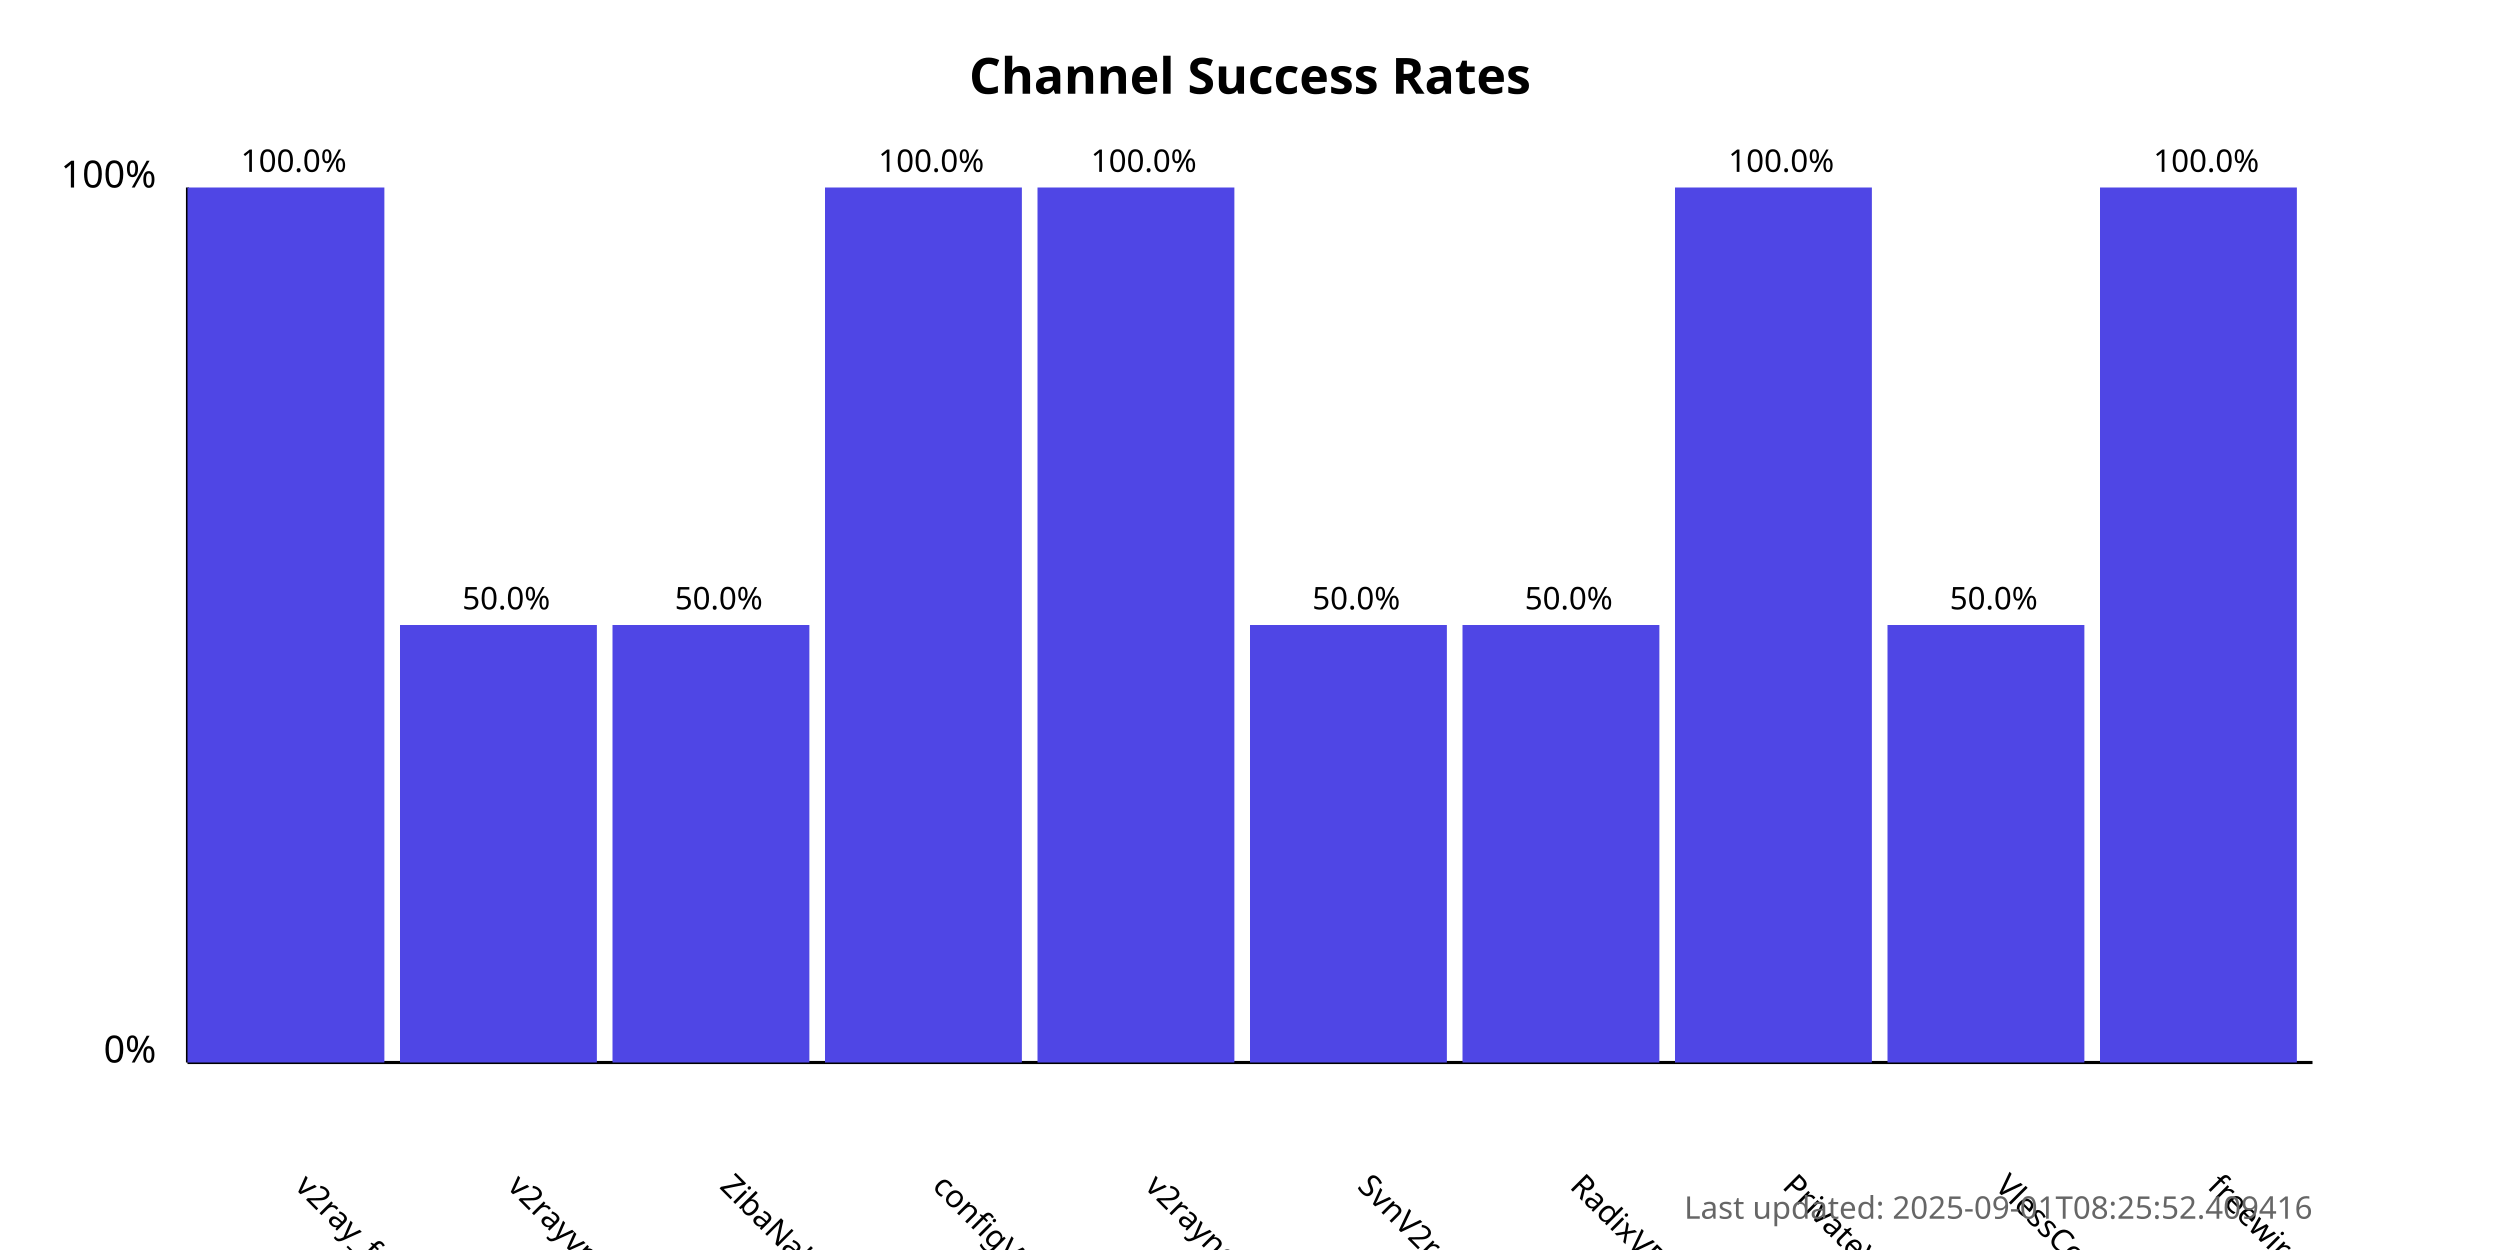
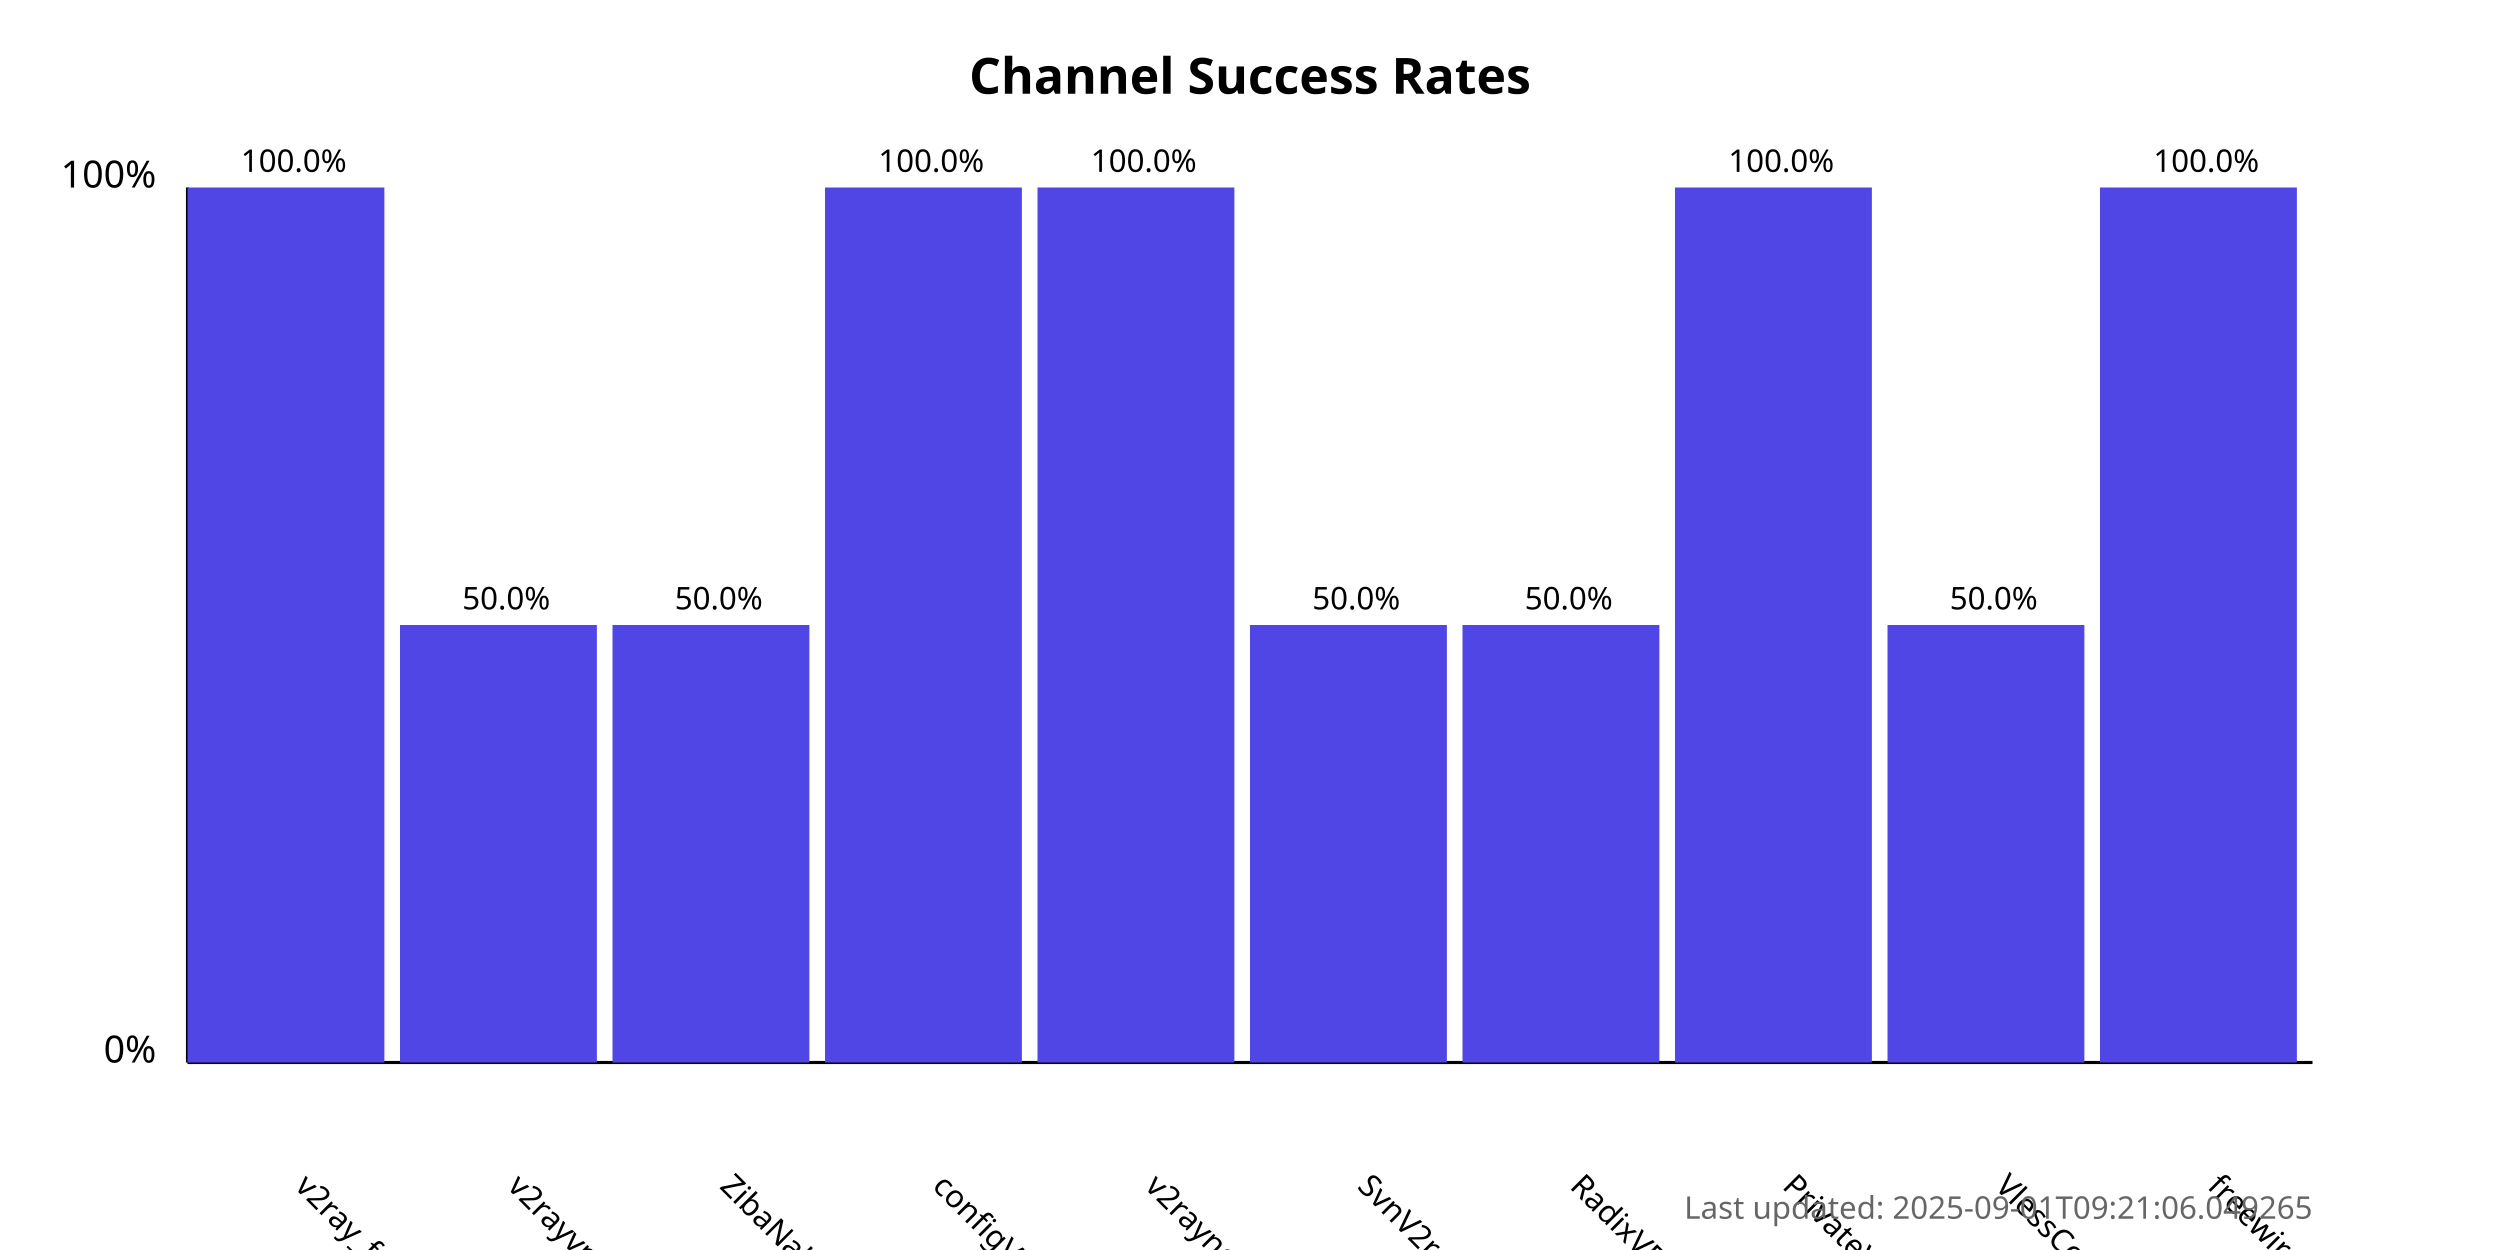
<svg xmlns="http://www.w3.org/2000/svg" width="800" height="400">
  <style>
            .chart-title { font: bold 16px sans-serif; }
            .axis-label { font: 12px sans-serif; }
            .tick-label { font: 10px sans-serif; }
            .bar { fill: #4f46e5; }
            .bar:hover { fill: #6366f1; }
            .timestamp { font: 10px sans-serif; fill: #666; }
        </style>
  <text x="400.0" y="30" text-anchor="middle" class="chart-title">
            Channel Success Rates
        </text>
  <line x1="60" y1="340" x2="60" y2="60" stroke="black" stroke-width="1" />
  <line x1="60" y1="340" x2="740" y2="340" stroke="black" stroke-width="1" />
  <text x="50" y="340" text-anchor="end" class="axis-label">0%</text>
  <text x="50" y="60" text-anchor="end" class="axis-label">100%</text>
  <g>
    <rect x="60" y="60.0" width="63.0" height="280.0" class="bar" />
    <text x="94.0" y="380" transform="rotate(45, 94.0, 380)" text-anchor="start" class="tick-label">
                v2ray_free_conf
            </text>
    <text x="94.0" y="55.0" text-anchor="middle" class="tick-label">
                100.0%
            </text>
  </g>
  <g>
    <rect x="128.0" y="200.0" width="63.0" height="140.0" class="bar" />
    <text x="162.0" y="380" transform="rotate(45, 162.0, 380)" text-anchor="start" class="tick-label">
                v2rayvpno
            </text>
    <text x="162.0" y="195.0" text-anchor="middle" class="tick-label">
                50.0%
            </text>
  </g>
  <g>
    <rect x="196.0" y="200.0" width="63.0" height="140.0" class="bar" />
    <text x="230.0" y="380" transform="rotate(45, 230.0, 380)" text-anchor="start" class="tick-label">
                ZibaNabz
            </text>
    <text x="230.0" y="195.0" text-anchor="middle" class="tick-label">
                50.0%
            </text>
  </g>
  <g>
    <rect x="264.0" y="60.0" width="63.0" height="280.0" class="bar" />
    <text x="298.0" y="380" transform="rotate(45, 298.0, 380)" text-anchor="start" class="tick-label">
                configV2rayForFree
            </text>
    <text x="298.0" y="55.0" text-anchor="middle" class="tick-label">
                100.0%
            </text>
  </g>
  <g>
    <rect x="332.0" y="60.0" width="63.0" height="280.0" class="bar" />
    <text x="366.0" y="380" transform="rotate(45, 366.0, 380)" text-anchor="start" class="tick-label">
                v2rayngvpn
            </text>
    <text x="366.0" y="55.0" text-anchor="middle" class="tick-label">
                100.0%
            </text>
  </g>
  <g>
    <rect x="400.0" y="200.0" width="63.0" height="140.0" class="bar" />
    <text x="434.0" y="380" transform="rotate(45, 434.0, 380)" text-anchor="start" class="tick-label">
                SvnV2ray
            </text>
    <text x="434.0" y="195.0" text-anchor="middle" class="tick-label">
                50.0%
            </text>
  </g>
  <g>
    <rect x="468.0" y="200.0" width="63.0" height="140.0" class="bar" />
    <text x="502.0" y="380" transform="rotate(45, 502.0, 380)" text-anchor="start" class="tick-label">
                RadixVPN
            </text>
    <text x="502.0" y="195.0" text-anchor="middle" class="tick-label">
                50.0%
            </text>
  </g>
  <g>
    <rect x="536.0" y="60.0" width="63.0" height="280.0" class="bar" />
    <text x="570.0" y="380" transform="rotate(45, 570.0, 380)" text-anchor="start" class="tick-label">
                PrivateVPNs
            </text>
    <text x="570.0" y="55.0" text-anchor="middle" class="tick-label">
                100.0%
            </text>
  </g>
  <g>
    <rect x="604.0" y="200.0" width="63.0" height="140.0" class="bar" />
    <text x="638.0" y="380" transform="rotate(45, 638.0, 380)" text-anchor="start" class="tick-label">
                VlessConfig
            </text>
    <text x="638.0" y="195.0" text-anchor="middle" class="tick-label">
                50.0%
            </text>
  </g>
  <g>
    <rect x="672.0" y="60.0" width="63.0" height="280.0" class="bar" />
    <text x="706.0" y="380" transform="rotate(45, 706.0, 380)" text-anchor="start" class="tick-label">
                freewireguard
            </text>
    <text x="706.0" y="55.0" text-anchor="middle" class="tick-label">
                100.0%
            </text>
  </g>
  <text x="740" y="390" text-anchor="end" class="timestamp">
-             Last updated: 2025-09-01T08:25:52.409416
+             Last updated: 2025-09-01T09:21:06.049265
        </text>
</svg>
